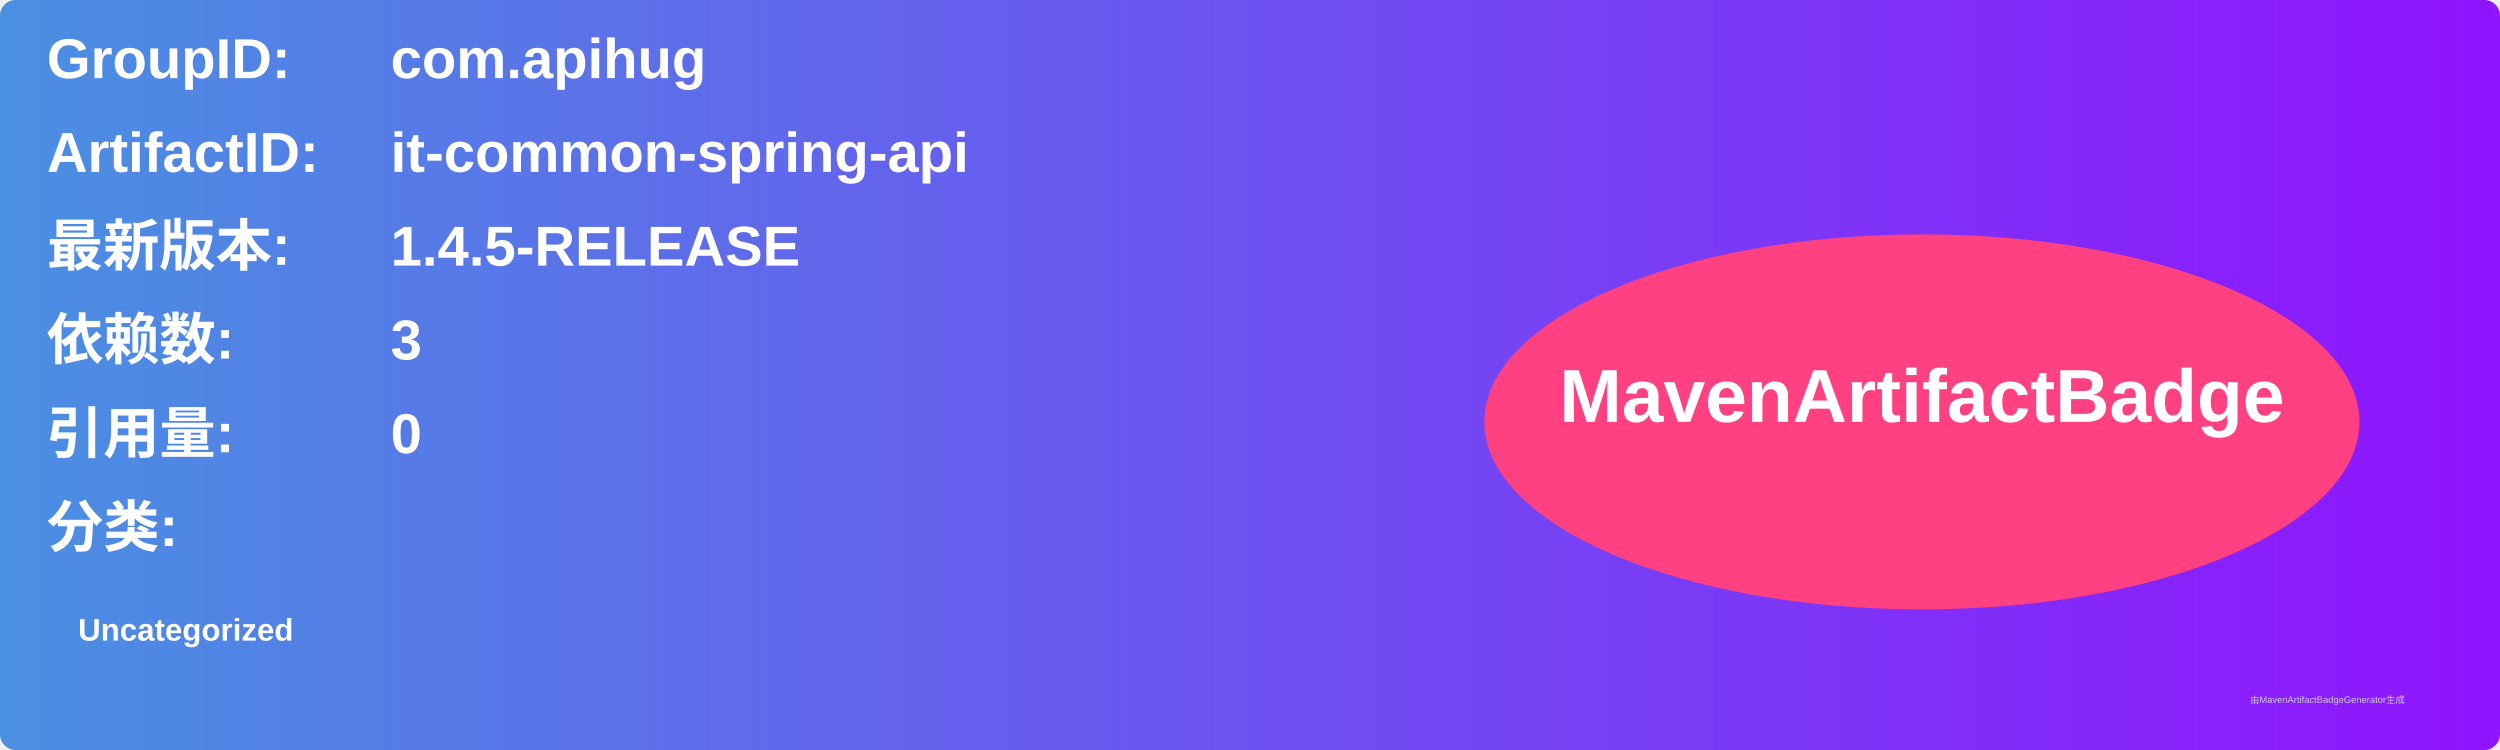
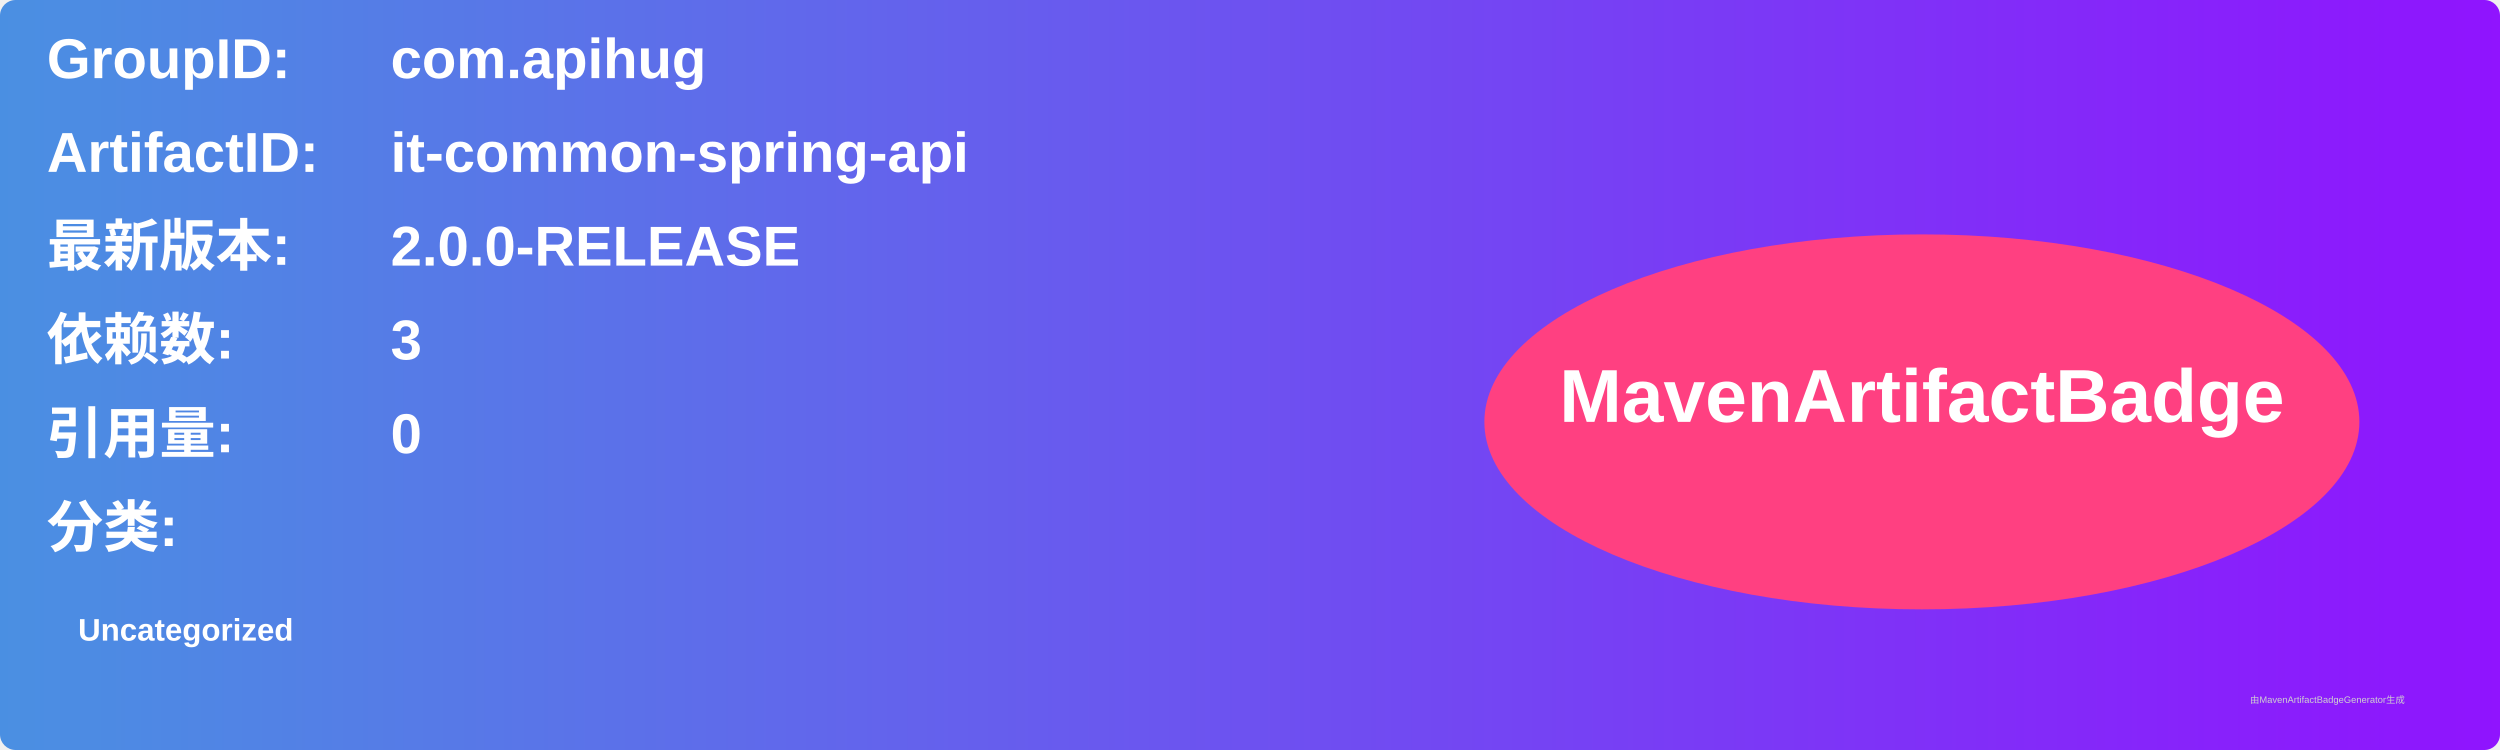
<svg xmlns="http://www.w3.org/2000/svg" width="800" height="240" viewBox="0 0 800 240">
  <linearGradient id="grad" x1="0%" y1="0%" x2="100%" y2="0%">
    <stop offset="0%" stop-color="#4a90e2" />
    <stop offset="100%" stop-color="#9013fe" />
  </linearGradient>
  <rect width="100%" height="100%" rx="5" ry="5" fill="url(#grad)" />
  <g transform="translate(15, 15)">
    <text x="0" y="10" font-family="Arial" font-size="18" fill="white" font-weight="bold" width="260">GroupID:</text>
    <text x="110" y="10" font-family="Arial" font-size="18" fill="white" font-weight="bold" width="460">com.apihug</text>
    <text x="0" y="40" font-family="Arial" font-size="18" fill="white" font-weight="bold" width="260">ArtifactID:</text>
    <text x="110" y="40" font-family="Arial" font-size="18" fill="white" font-weight="bold" width="460">it-common-spring-api</text>
    <text x="0" y="70" font-family="Arial" font-size="18" fill="white" font-weight="bold">最新版本:</text>
    <text x="110" y="70" font-family="Arial" font-size="18" fill="white" font-weight="bold">
-       <tspan font-weight="bold">1.4.5-RELEASE</tspan>
+       <tspan font-weight="bold">2.0.0-RELEASE</tspan>
    </text>
    <text x="0" y="100" font-family="Arial" font-size="18" fill="white" font-weight="bold">依赖数: </text>
    <text x="110" y="100" font-family="Arial" font-size="18" fill="white">
      <tspan font-weight="bold">3</tspan>
    </text>
    <text x="0" y="130" font-family="Arial" font-size="18" fill="white" font-weight="bold">引用量: </text>
    <text x="110" y="130" font-family="Arial" font-size="18" fill="white">
      <tspan font-weight="bold">0</tspan>
    </text>
    <text x="0" y="160" font-family="Arial" font-size="18" fill="white" font-weight="bold">分类:</text>
    <text x="10" y="190" font-family="Arial" font-size="10" fill="white">
      <tspan font-weight="bold">Uncategorized</tspan>
    </text>
    <ellipse cx="600" cy="120" rx="140" ry="60" fill="#ff4081" />
    <text x="600" y="120" text-anchor="middle" font-family="Arial" font-size="24" fill="white" font-weight="bold">MavenArtifactBadge</text>
  </g>
  <text x="720" y="225" font-family="Arial" font-size="3" fill="#d0d0d0">由MavenArtifactBadgeGenerator生成</text>
</svg>
